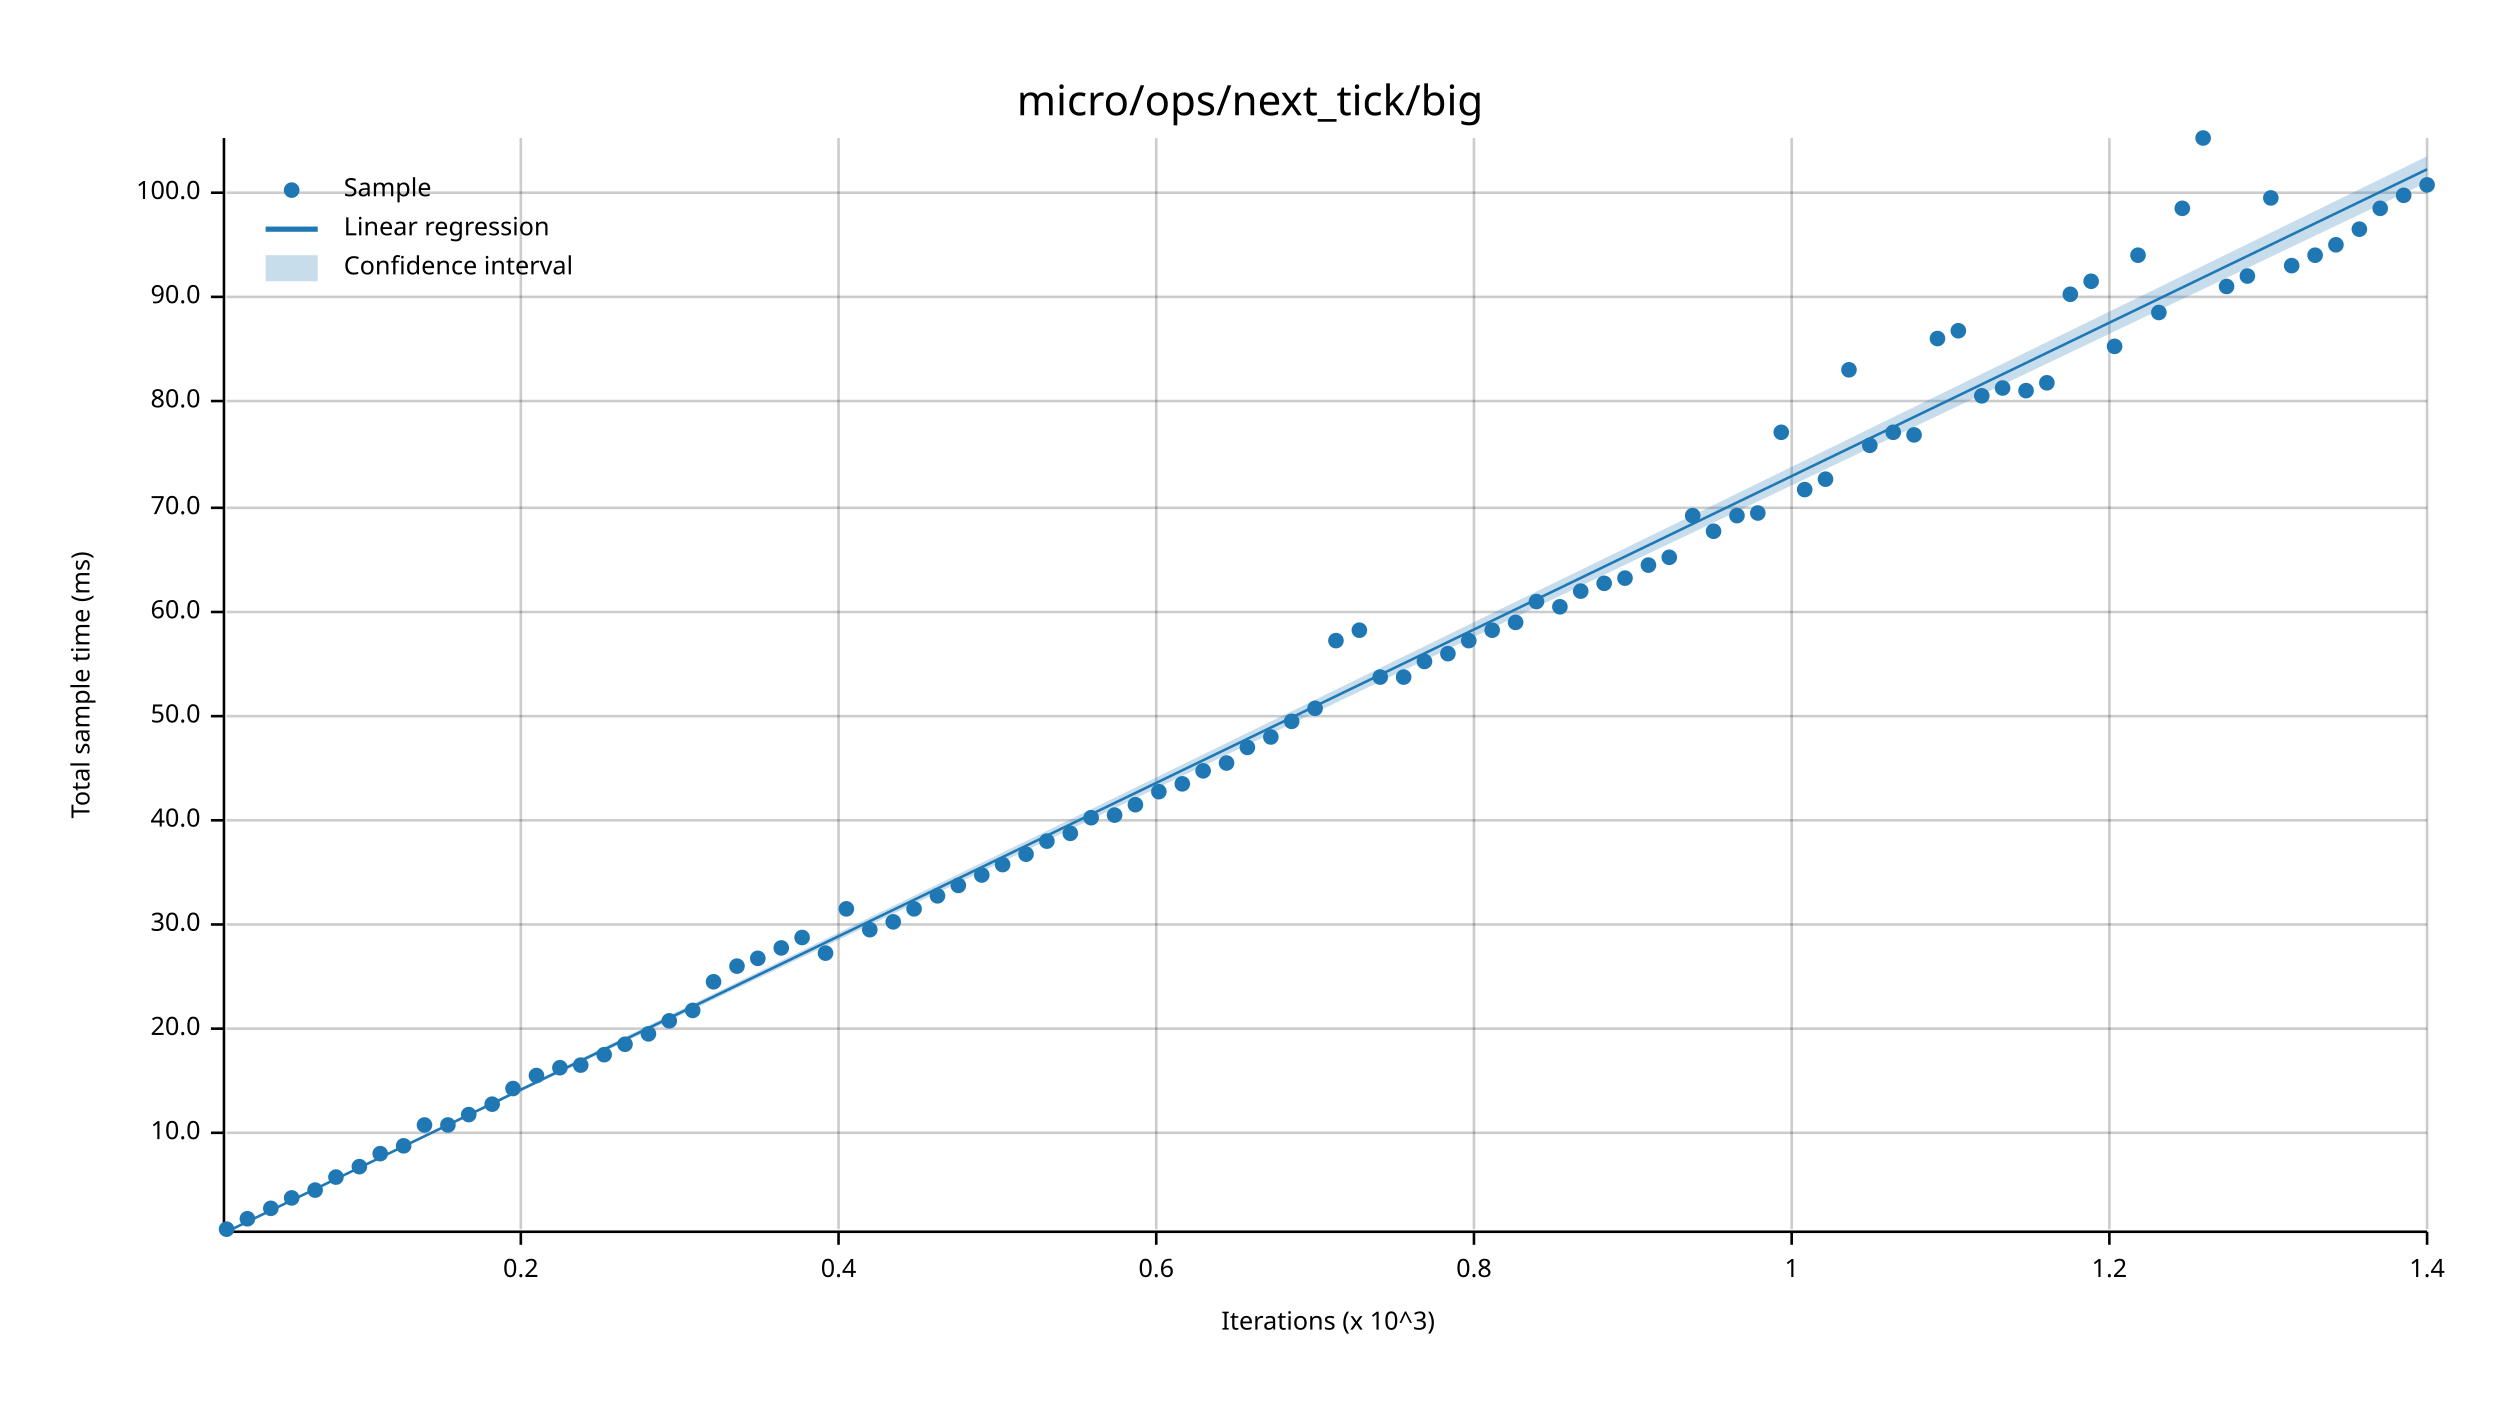
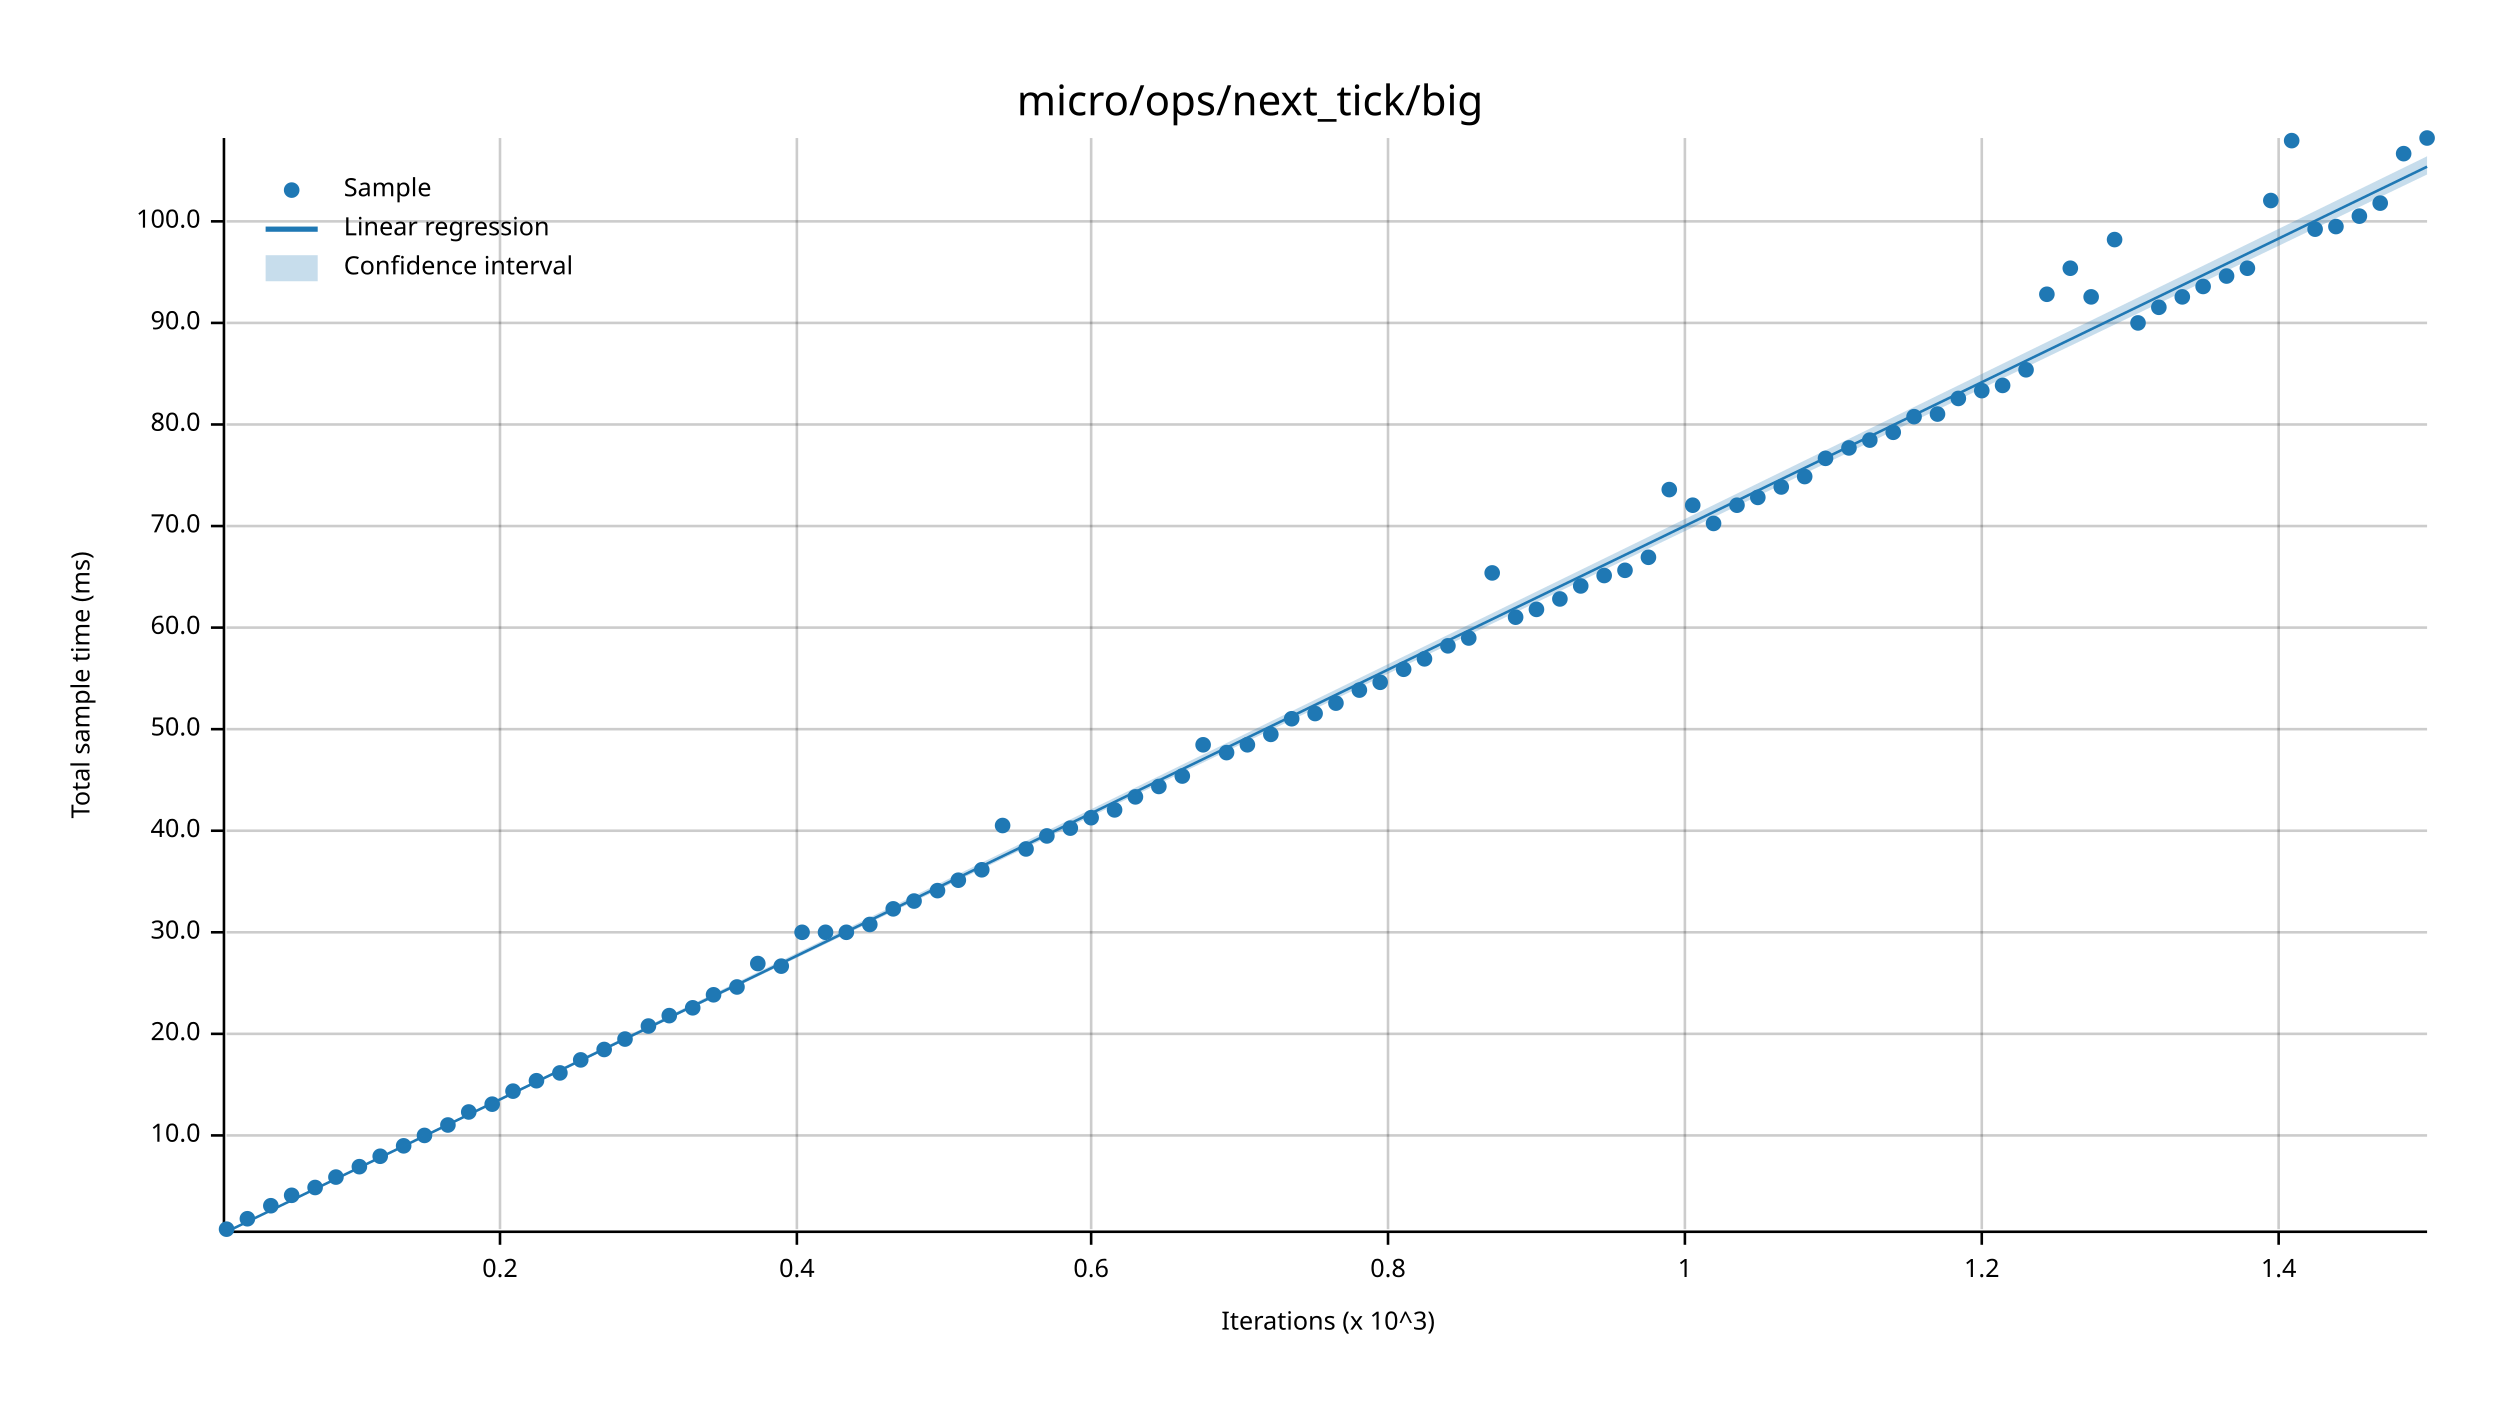
<svg xmlns="http://www.w3.org/2000/svg" width="960" height="540" viewBox="0 0 960 540">
  <text x="480" y="32" dy="0.76em" text-anchor="middle" font-family="sans-serif" font-size="16.129" opacity="1" fill="#000000">
micro/ops/next_tick/big
</text>
  <text x="27" y="263" dy="0.76em" text-anchor="middle" font-family="sans-serif" font-size="9.677" opacity="1" fill="#000000" transform="rotate(270, 27, 263)">
Total sample time (ms)
</text>
  <text x="510" y="513" dy="-0.5ex" text-anchor="middle" font-family="sans-serif" font-size="9.677" opacity="1" fill="#000000">
Iterations (x 10^3)
</text>
-   <line opacity="0.2" stroke="#000000" stroke-width="1" x1="200" y1="472" x2="200" y2="53" />
-   <line opacity="0.2" stroke="#000000" stroke-width="1" x1="322" y1="472" x2="322" y2="53" />
-   <line opacity="0.2" stroke="#000000" stroke-width="1" x1="444" y1="472" x2="444" y2="53" />
-   <line opacity="0.2" stroke="#000000" stroke-width="1" x1="566" y1="472" x2="566" y2="53" />
-   <line opacity="0.2" stroke="#000000" stroke-width="1" x1="688" y1="472" x2="688" y2="53" />
-   <line opacity="0.2" stroke="#000000" stroke-width="1" x1="810" y1="472" x2="810" y2="53" />
-   <line opacity="0.2" stroke="#000000" stroke-width="1" x1="932" y1="472" x2="932" y2="53" />
-   <line opacity="0.2" stroke="#000000" stroke-width="1" x1="87" y1="435" x2="932" y2="435" />
-   <line opacity="0.2" stroke="#000000" stroke-width="1" x1="87" y1="395" x2="932" y2="395" />
-   <line opacity="0.2" stroke="#000000" stroke-width="1" x1="87" y1="355" x2="932" y2="355" />
-   <line opacity="0.2" stroke="#000000" stroke-width="1" x1="87" y1="315" x2="932" y2="315" />
-   <line opacity="0.2" stroke="#000000" stroke-width="1" x1="87" y1="275" x2="932" y2="275" />
-   <line opacity="0.2" stroke="#000000" stroke-width="1" x1="87" y1="235" x2="932" y2="235" />
-   <line opacity="0.2" stroke="#000000" stroke-width="1" x1="87" y1="195" x2="932" y2="195" />
-   <line opacity="0.2" stroke="#000000" stroke-width="1" x1="87" y1="154" x2="932" y2="154" />
-   <line opacity="0.2" stroke="#000000" stroke-width="1" x1="87" y1="114" x2="932" y2="114" />
-   <line opacity="0.2" stroke="#000000" stroke-width="1" x1="87" y1="74" x2="932" y2="74" />
+   <line opacity="0.2" stroke="#000000" stroke-width="1" x1="192" y1="472" x2="192" y2="53" />
+   <line opacity="0.2" stroke="#000000" stroke-width="1" x1="306" y1="472" x2="306" y2="53" />
+   <line opacity="0.2" stroke="#000000" stroke-width="1" x1="419" y1="472" x2="419" y2="53" />
+   <line opacity="0.2" stroke="#000000" stroke-width="1" x1="533" y1="472" x2="533" y2="53" />
+   <line opacity="0.2" stroke="#000000" stroke-width="1" x1="647" y1="472" x2="647" y2="53" />
+   <line opacity="0.2" stroke="#000000" stroke-width="1" x1="761" y1="472" x2="761" y2="53" />
+   <line opacity="0.2" stroke="#000000" stroke-width="1" x1="875" y1="472" x2="875" y2="53" />
+   <line opacity="0.2" stroke="#000000" stroke-width="1" x1="87" y1="436" x2="932" y2="436" />
+   <line opacity="0.2" stroke="#000000" stroke-width="1" x1="87" y1="397" x2="932" y2="397" />
+   <line opacity="0.2" stroke="#000000" stroke-width="1" x1="87" y1="358" x2="932" y2="358" />
+   <line opacity="0.2" stroke="#000000" stroke-width="1" x1="87" y1="319" x2="932" y2="319" />
+   <line opacity="0.2" stroke="#000000" stroke-width="1" x1="87" y1="280" x2="932" y2="280" />
+   <line opacity="0.2" stroke="#000000" stroke-width="1" x1="87" y1="241" x2="932" y2="241" />
+   <line opacity="0.2" stroke="#000000" stroke-width="1" x1="87" y1="202" x2="932" y2="202" />
+   <line opacity="0.2" stroke="#000000" stroke-width="1" x1="87" y1="163" x2="932" y2="163" />
+   <line opacity="0.2" stroke="#000000" stroke-width="1" x1="87" y1="124" x2="932" y2="124" />
+   <line opacity="0.2" stroke="#000000" stroke-width="1" x1="87" y1="85" x2="932" y2="85" />
  <polyline fill="none" opacity="1" stroke="#000000" stroke-width="1" points="86,53 86,472 " />
-   <text x="77" y="435" dy="0.5ex" text-anchor="end" font-family="sans-serif" font-size="9.677" opacity="1" fill="#000000">
+   <text x="77" y="436" dy="0.5ex" text-anchor="end" font-family="sans-serif" font-size="9.677" opacity="1" fill="#000000">
10.0
</text>
-   <polyline fill="none" opacity="1" stroke="#000000" stroke-width="1" points="81,435 86,435 " />
-   <text x="77" y="395" dy="0.5ex" text-anchor="end" font-family="sans-serif" font-size="9.677" opacity="1" fill="#000000">
+   <polyline fill="none" opacity="1" stroke="#000000" stroke-width="1" points="81,436 86,436 " />
+   <text x="77" y="397" dy="0.5ex" text-anchor="end" font-family="sans-serif" font-size="9.677" opacity="1" fill="#000000">
20.0
</text>
-   <polyline fill="none" opacity="1" stroke="#000000" stroke-width="1" points="81,395 86,395 " />
-   <text x="77" y="355" dy="0.5ex" text-anchor="end" font-family="sans-serif" font-size="9.677" opacity="1" fill="#000000">
+   <polyline fill="none" opacity="1" stroke="#000000" stroke-width="1" points="81,397 86,397 " />
+   <text x="77" y="358" dy="0.5ex" text-anchor="end" font-family="sans-serif" font-size="9.677" opacity="1" fill="#000000">
30.0
</text>
-   <polyline fill="none" opacity="1" stroke="#000000" stroke-width="1" points="81,355 86,355 " />
-   <text x="77" y="315" dy="0.5ex" text-anchor="end" font-family="sans-serif" font-size="9.677" opacity="1" fill="#000000">
+   <polyline fill="none" opacity="1" stroke="#000000" stroke-width="1" points="81,358 86,358 " />
+   <text x="77" y="319" dy="0.5ex" text-anchor="end" font-family="sans-serif" font-size="9.677" opacity="1" fill="#000000">
40.0
</text>
-   <polyline fill="none" opacity="1" stroke="#000000" stroke-width="1" points="81,315 86,315 " />
-   <text x="77" y="275" dy="0.5ex" text-anchor="end" font-family="sans-serif" font-size="9.677" opacity="1" fill="#000000">
+   <polyline fill="none" opacity="1" stroke="#000000" stroke-width="1" points="81,319 86,319 " />
+   <text x="77" y="280" dy="0.5ex" text-anchor="end" font-family="sans-serif" font-size="9.677" opacity="1" fill="#000000">
50.0
</text>
-   <polyline fill="none" opacity="1" stroke="#000000" stroke-width="1" points="81,275 86,275 " />
-   <text x="77" y="235" dy="0.5ex" text-anchor="end" font-family="sans-serif" font-size="9.677" opacity="1" fill="#000000">
+   <polyline fill="none" opacity="1" stroke="#000000" stroke-width="1" points="81,280 86,280 " />
+   <text x="77" y="241" dy="0.5ex" text-anchor="end" font-family="sans-serif" font-size="9.677" opacity="1" fill="#000000">
60.0
</text>
-   <polyline fill="none" opacity="1" stroke="#000000" stroke-width="1" points="81,235 86,235 " />
-   <text x="77" y="195" dy="0.5ex" text-anchor="end" font-family="sans-serif" font-size="9.677" opacity="1" fill="#000000">
+   <polyline fill="none" opacity="1" stroke="#000000" stroke-width="1" points="81,241 86,241 " />
+   <text x="77" y="202" dy="0.5ex" text-anchor="end" font-family="sans-serif" font-size="9.677" opacity="1" fill="#000000">
70.0
</text>
-   <polyline fill="none" opacity="1" stroke="#000000" stroke-width="1" points="81,195 86,195 " />
-   <text x="77" y="154" dy="0.5ex" text-anchor="end" font-family="sans-serif" font-size="9.677" opacity="1" fill="#000000">
+   <polyline fill="none" opacity="1" stroke="#000000" stroke-width="1" points="81,202 86,202 " />
+   <text x="77" y="163" dy="0.5ex" text-anchor="end" font-family="sans-serif" font-size="9.677" opacity="1" fill="#000000">
80.0
</text>
-   <polyline fill="none" opacity="1" stroke="#000000" stroke-width="1" points="81,154 86,154 " />
-   <text x="77" y="114" dy="0.5ex" text-anchor="end" font-family="sans-serif" font-size="9.677" opacity="1" fill="#000000">
+   <polyline fill="none" opacity="1" stroke="#000000" stroke-width="1" points="81,163 86,163 " />
+   <text x="77" y="124" dy="0.5ex" text-anchor="end" font-family="sans-serif" font-size="9.677" opacity="1" fill="#000000">
90.0
</text>
-   <polyline fill="none" opacity="1" stroke="#000000" stroke-width="1" points="81,114 86,114 " />
-   <text x="77" y="74" dy="0.5ex" text-anchor="end" font-family="sans-serif" font-size="9.677" opacity="1" fill="#000000">
+   <polyline fill="none" opacity="1" stroke="#000000" stroke-width="1" points="81,124 86,124 " />
+   <text x="77" y="85" dy="0.5ex" text-anchor="end" font-family="sans-serif" font-size="9.677" opacity="1" fill="#000000">
100.0
</text>
-   <polyline fill="none" opacity="1" stroke="#000000" stroke-width="1" points="81,74 86,74 " />
+   <polyline fill="none" opacity="1" stroke="#000000" stroke-width="1" points="81,85 86,85 " />
  <polyline fill="none" opacity="1" stroke="#000000" stroke-width="1" points="87,473 932,473 " />
-   <text x="200" y="483" dy="0.76em" text-anchor="middle" font-family="sans-serif" font-size="9.677" opacity="1" fill="#000000">
+   <text x="192" y="483" dy="0.76em" text-anchor="middle" font-family="sans-serif" font-size="9.677" opacity="1" fill="#000000">
0.2
</text>
-   <polyline fill="none" opacity="1" stroke="#000000" stroke-width="1" points="200,473 200,478 " />
-   <text x="322" y="483" dy="0.76em" text-anchor="middle" font-family="sans-serif" font-size="9.677" opacity="1" fill="#000000">
+   <polyline fill="none" opacity="1" stroke="#000000" stroke-width="1" points="192,473 192,478 " />
+   <text x="306" y="483" dy="0.76em" text-anchor="middle" font-family="sans-serif" font-size="9.677" opacity="1" fill="#000000">
0.4
</text>
-   <polyline fill="none" opacity="1" stroke="#000000" stroke-width="1" points="322,473 322,478 " />
-   <text x="444" y="483" dy="0.76em" text-anchor="middle" font-family="sans-serif" font-size="9.677" opacity="1" fill="#000000">
+   <polyline fill="none" opacity="1" stroke="#000000" stroke-width="1" points="306,473 306,478 " />
+   <text x="419" y="483" dy="0.76em" text-anchor="middle" font-family="sans-serif" font-size="9.677" opacity="1" fill="#000000">
0.6
</text>
-   <polyline fill="none" opacity="1" stroke="#000000" stroke-width="1" points="444,473 444,478 " />
-   <text x="566" y="483" dy="0.76em" text-anchor="middle" font-family="sans-serif" font-size="9.677" opacity="1" fill="#000000">
+   <polyline fill="none" opacity="1" stroke="#000000" stroke-width="1" points="419,473 419,478 " />
+   <text x="533" y="483" dy="0.76em" text-anchor="middle" font-family="sans-serif" font-size="9.677" opacity="1" fill="#000000">
0.8
</text>
-   <polyline fill="none" opacity="1" stroke="#000000" stroke-width="1" points="566,473 566,478 " />
-   <text x="688" y="483" dy="0.76em" text-anchor="middle" font-family="sans-serif" font-size="9.677" opacity="1" fill="#000000">
+   <polyline fill="none" opacity="1" stroke="#000000" stroke-width="1" points="533,473 533,478 " />
+   <text x="647" y="483" dy="0.76em" text-anchor="middle" font-family="sans-serif" font-size="9.677" opacity="1" fill="#000000">
1
</text>
-   <polyline fill="none" opacity="1" stroke="#000000" stroke-width="1" points="688,473 688,478 " />
-   <text x="810" y="483" dy="0.76em" text-anchor="middle" font-family="sans-serif" font-size="9.677" opacity="1" fill="#000000">
+   <polyline fill="none" opacity="1" stroke="#000000" stroke-width="1" points="647,473 647,478 " />
+   <text x="761" y="483" dy="0.76em" text-anchor="middle" font-family="sans-serif" font-size="9.677" opacity="1" fill="#000000">
1.2
</text>
-   <polyline fill="none" opacity="1" stroke="#000000" stroke-width="1" points="810,473 810,478 " />
-   <text x="932" y="483" dy="0.76em" text-anchor="middle" font-family="sans-serif" font-size="9.677" opacity="1" fill="#000000">
+   <polyline fill="none" opacity="1" stroke="#000000" stroke-width="1" points="761,473 761,478 " />
+   <text x="875" y="483" dy="0.76em" text-anchor="middle" font-family="sans-serif" font-size="9.677" opacity="1" fill="#000000">
1.4
</text>
-   <polyline fill="none" opacity="1" stroke="#000000" stroke-width="1" points="932,473 932,478 " />
+   <polyline fill="none" opacity="1" stroke="#000000" stroke-width="1" points="875,473 875,478 " />
  <circle cx="87" cy="472" r="3" opacity="1" fill="#1F78B4" stroke="none" stroke-width="1" />
  <circle cx="95" cy="468" r="3" opacity="1" fill="#1F78B4" stroke="none" stroke-width="1" />
-   <circle cx="104" cy="464" r="3" opacity="1" fill="#1F78B4" stroke="none" stroke-width="1" />
-   <circle cx="112" cy="460" r="3" opacity="1" fill="#1F78B4" stroke="none" stroke-width="1" />
-   <circle cx="121" cy="457" r="3" opacity="1" fill="#1F78B4" stroke="none" stroke-width="1" />
+   <circle cx="104" cy="463" r="3" opacity="1" fill="#1F78B4" stroke="none" stroke-width="1" />
+   <circle cx="112" cy="459" r="3" opacity="1" fill="#1F78B4" stroke="none" stroke-width="1" />
+   <circle cx="121" cy="456" r="3" opacity="1" fill="#1F78B4" stroke="none" stroke-width="1" />
  <circle cx="129" cy="452" r="3" opacity="1" fill="#1F78B4" stroke="none" stroke-width="1" />
  <circle cx="138" cy="448" r="3" opacity="1" fill="#1F78B4" stroke="none" stroke-width="1" />
-   <circle cx="146" cy="443" r="3" opacity="1" fill="#1F78B4" stroke="none" stroke-width="1" />
+   <circle cx="146" cy="444" r="3" opacity="1" fill="#1F78B4" stroke="none" stroke-width="1" />
  <circle cx="155" cy="440" r="3" opacity="1" fill="#1F78B4" stroke="none" stroke-width="1" />
-   <circle cx="163" cy="432" r="3" opacity="1" fill="#1F78B4" stroke="none" stroke-width="1" />
+   <circle cx="163" cy="436" r="3" opacity="1" fill="#1F78B4" stroke="none" stroke-width="1" />
  <circle cx="172" cy="432" r="3" opacity="1" fill="#1F78B4" stroke="none" stroke-width="1" />
-   <circle cx="180" cy="428" r="3" opacity="1" fill="#1F78B4" stroke="none" stroke-width="1" />
+   <circle cx="180" cy="427" r="3" opacity="1" fill="#1F78B4" stroke="none" stroke-width="1" />
  <circle cx="189" cy="424" r="3" opacity="1" fill="#1F78B4" stroke="none" stroke-width="1" />
-   <circle cx="197" cy="418" r="3" opacity="1" fill="#1F78B4" stroke="none" stroke-width="1" />
-   <circle cx="206" cy="413" r="3" opacity="1" fill="#1F78B4" stroke="none" stroke-width="1" />
-   <circle cx="215" cy="410" r="3" opacity="1" fill="#1F78B4" stroke="none" stroke-width="1" />
-   <circle cx="223" cy="409" r="3" opacity="1" fill="#1F78B4" stroke="none" stroke-width="1" />
-   <circle cx="232" cy="405" r="3" opacity="1" fill="#1F78B4" stroke="none" stroke-width="1" />
-   <circle cx="240" cy="401" r="3" opacity="1" fill="#1F78B4" stroke="none" stroke-width="1" />
-   <circle cx="249" cy="397" r="3" opacity="1" fill="#1F78B4" stroke="none" stroke-width="1" />
-   <circle cx="257" cy="392" r="3" opacity="1" fill="#1F78B4" stroke="none" stroke-width="1" />
-   <circle cx="266" cy="388" r="3" opacity="1" fill="#1F78B4" stroke="none" stroke-width="1" />
-   <circle cx="274" cy="377" r="3" opacity="1" fill="#1F78B4" stroke="none" stroke-width="1" />
-   <circle cx="283" cy="371" r="3" opacity="1" fill="#1F78B4" stroke="none" stroke-width="1" />
-   <circle cx="291" cy="368" r="3" opacity="1" fill="#1F78B4" stroke="none" stroke-width="1" />
-   <circle cx="300" cy="364" r="3" opacity="1" fill="#1F78B4" stroke="none" stroke-width="1" />
-   <circle cx="308" cy="360" r="3" opacity="1" fill="#1F78B4" stroke="none" stroke-width="1" />
-   <circle cx="317" cy="366" r="3" opacity="1" fill="#1F78B4" stroke="none" stroke-width="1" />
-   <circle cx="325" cy="349" r="3" opacity="1" fill="#1F78B4" stroke="none" stroke-width="1" />
-   <circle cx="334" cy="357" r="3" opacity="1" fill="#1F78B4" stroke="none" stroke-width="1" />
-   <circle cx="343" cy="354" r="3" opacity="1" fill="#1F78B4" stroke="none" stroke-width="1" />
-   <circle cx="351" cy="349" r="3" opacity="1" fill="#1F78B4" stroke="none" stroke-width="1" />
-   <circle cx="360" cy="344" r="3" opacity="1" fill="#1F78B4" stroke="none" stroke-width="1" />
-   <circle cx="368" cy="340" r="3" opacity="1" fill="#1F78B4" stroke="none" stroke-width="1" />
-   <circle cx="377" cy="336" r="3" opacity="1" fill="#1F78B4" stroke="none" stroke-width="1" />
-   <circle cx="385" cy="332" r="3" opacity="1" fill="#1F78B4" stroke="none" stroke-width="1" />
-   <circle cx="394" cy="328" r="3" opacity="1" fill="#1F78B4" stroke="none" stroke-width="1" />
-   <circle cx="402" cy="323" r="3" opacity="1" fill="#1F78B4" stroke="none" stroke-width="1" />
-   <circle cx="411" cy="320" r="3" opacity="1" fill="#1F78B4" stroke="none" stroke-width="1" />
+   <circle cx="197" cy="419" r="3" opacity="1" fill="#1F78B4" stroke="none" stroke-width="1" />
+   <circle cx="206" cy="415" r="3" opacity="1" fill="#1F78B4" stroke="none" stroke-width="1" />
+   <circle cx="215" cy="412" r="3" opacity="1" fill="#1F78B4" stroke="none" stroke-width="1" />
+   <circle cx="223" cy="407" r="3" opacity="1" fill="#1F78B4" stroke="none" stroke-width="1" />
+   <circle cx="232" cy="403" r="3" opacity="1" fill="#1F78B4" stroke="none" stroke-width="1" />
+   <circle cx="240" cy="399" r="3" opacity="1" fill="#1F78B4" stroke="none" stroke-width="1" />
+   <circle cx="249" cy="394" r="3" opacity="1" fill="#1F78B4" stroke="none" stroke-width="1" />
+   <circle cx="257" cy="390" r="3" opacity="1" fill="#1F78B4" stroke="none" stroke-width="1" />
+   <circle cx="266" cy="387" r="3" opacity="1" fill="#1F78B4" stroke="none" stroke-width="1" />
+   <circle cx="274" cy="382" r="3" opacity="1" fill="#1F78B4" stroke="none" stroke-width="1" />
+   <circle cx="283" cy="379" r="3" opacity="1" fill="#1F78B4" stroke="none" stroke-width="1" />
+   <circle cx="291" cy="370" r="3" opacity="1" fill="#1F78B4" stroke="none" stroke-width="1" />
+   <circle cx="300" cy="371" r="3" opacity="1" fill="#1F78B4" stroke="none" stroke-width="1" />
+   <circle cx="308" cy="358" r="3" opacity="1" fill="#1F78B4" stroke="none" stroke-width="1" />
+   <circle cx="317" cy="358" r="3" opacity="1" fill="#1F78B4" stroke="none" stroke-width="1" />
+   <circle cx="325" cy="358" r="3" opacity="1" fill="#1F78B4" stroke="none" stroke-width="1" />
+   <circle cx="334" cy="355" r="3" opacity="1" fill="#1F78B4" stroke="none" stroke-width="1" />
+   <circle cx="343" cy="349" r="3" opacity="1" fill="#1F78B4" stroke="none" stroke-width="1" />
+   <circle cx="351" cy="346" r="3" opacity="1" fill="#1F78B4" stroke="none" stroke-width="1" />
+   <circle cx="360" cy="342" r="3" opacity="1" fill="#1F78B4" stroke="none" stroke-width="1" />
+   <circle cx="368" cy="338" r="3" opacity="1" fill="#1F78B4" stroke="none" stroke-width="1" />
+   <circle cx="377" cy="334" r="3" opacity="1" fill="#1F78B4" stroke="none" stroke-width="1" />
+   <circle cx="385" cy="317" r="3" opacity="1" fill="#1F78B4" stroke="none" stroke-width="1" />
+   <circle cx="394" cy="326" r="3" opacity="1" fill="#1F78B4" stroke="none" stroke-width="1" />
+   <circle cx="402" cy="321" r="3" opacity="1" fill="#1F78B4" stroke="none" stroke-width="1" />
+   <circle cx="411" cy="318" r="3" opacity="1" fill="#1F78B4" stroke="none" stroke-width="1" />
  <circle cx="419" cy="314" r="3" opacity="1" fill="#1F78B4" stroke="none" stroke-width="1" />
-   <circle cx="428" cy="313" r="3" opacity="1" fill="#1F78B4" stroke="none" stroke-width="1" />
-   <circle cx="436" cy="309" r="3" opacity="1" fill="#1F78B4" stroke="none" stroke-width="1" />
-   <circle cx="445" cy="304" r="3" opacity="1" fill="#1F78B4" stroke="none" stroke-width="1" />
-   <circle cx="454" cy="301" r="3" opacity="1" fill="#1F78B4" stroke="none" stroke-width="1" />
-   <circle cx="462" cy="296" r="3" opacity="1" fill="#1F78B4" stroke="none" stroke-width="1" />
-   <circle cx="471" cy="293" r="3" opacity="1" fill="#1F78B4" stroke="none" stroke-width="1" />
-   <circle cx="479" cy="287" r="3" opacity="1" fill="#1F78B4" stroke="none" stroke-width="1" />
-   <circle cx="488" cy="283" r="3" opacity="1" fill="#1F78B4" stroke="none" stroke-width="1" />
-   <circle cx="496" cy="277" r="3" opacity="1" fill="#1F78B4" stroke="none" stroke-width="1" />
-   <circle cx="505" cy="272" r="3" opacity="1" fill="#1F78B4" stroke="none" stroke-width="1" />
-   <circle cx="513" cy="246" r="3" opacity="1" fill="#1F78B4" stroke="none" stroke-width="1" />
-   <circle cx="522" cy="242" r="3" opacity="1" fill="#1F78B4" stroke="none" stroke-width="1" />
-   <circle cx="530" cy="260" r="3" opacity="1" fill="#1F78B4" stroke="none" stroke-width="1" />
-   <circle cx="539" cy="260" r="3" opacity="1" fill="#1F78B4" stroke="none" stroke-width="1" />
-   <circle cx="547" cy="254" r="3" opacity="1" fill="#1F78B4" stroke="none" stroke-width="1" />
-   <circle cx="556" cy="251" r="3" opacity="1" fill="#1F78B4" stroke="none" stroke-width="1" />
-   <circle cx="564" cy="246" r="3" opacity="1" fill="#1F78B4" stroke="none" stroke-width="1" />
-   <circle cx="573" cy="242" r="3" opacity="1" fill="#1F78B4" stroke="none" stroke-width="1" />
-   <circle cx="582" cy="239" r="3" opacity="1" fill="#1F78B4" stroke="none" stroke-width="1" />
-   <circle cx="590" cy="231" r="3" opacity="1" fill="#1F78B4" stroke="none" stroke-width="1" />
-   <circle cx="599" cy="233" r="3" opacity="1" fill="#1F78B4" stroke="none" stroke-width="1" />
-   <circle cx="607" cy="227" r="3" opacity="1" fill="#1F78B4" stroke="none" stroke-width="1" />
-   <circle cx="616" cy="224" r="3" opacity="1" fill="#1F78B4" stroke="none" stroke-width="1" />
-   <circle cx="624" cy="222" r="3" opacity="1" fill="#1F78B4" stroke="none" stroke-width="1" />
-   <circle cx="633" cy="217" r="3" opacity="1" fill="#1F78B4" stroke="none" stroke-width="1" />
-   <circle cx="641" cy="214" r="3" opacity="1" fill="#1F78B4" stroke="none" stroke-width="1" />
-   <circle cx="650" cy="198" r="3" opacity="1" fill="#1F78B4" stroke="none" stroke-width="1" />
-   <circle cx="658" cy="204" r="3" opacity="1" fill="#1F78B4" stroke="none" stroke-width="1" />
-   <circle cx="667" cy="198" r="3" opacity="1" fill="#1F78B4" stroke="none" stroke-width="1" />
-   <circle cx="675" cy="197" r="3" opacity="1" fill="#1F78B4" stroke="none" stroke-width="1" />
-   <circle cx="684" cy="166" r="3" opacity="1" fill="#1F78B4" stroke="none" stroke-width="1" />
-   <circle cx="693" cy="188" r="3" opacity="1" fill="#1F78B4" stroke="none" stroke-width="1" />
-   <circle cx="701" cy="184" r="3" opacity="1" fill="#1F78B4" stroke="none" stroke-width="1" />
-   <circle cx="710" cy="142" r="3" opacity="1" fill="#1F78B4" stroke="none" stroke-width="1" />
-   <circle cx="718" cy="171" r="3" opacity="1" fill="#1F78B4" stroke="none" stroke-width="1" />
+   <circle cx="428" cy="311" r="3" opacity="1" fill="#1F78B4" stroke="none" stroke-width="1" />
+   <circle cx="436" cy="306" r="3" opacity="1" fill="#1F78B4" stroke="none" stroke-width="1" />
+   <circle cx="445" cy="302" r="3" opacity="1" fill="#1F78B4" stroke="none" stroke-width="1" />
+   <circle cx="454" cy="298" r="3" opacity="1" fill="#1F78B4" stroke="none" stroke-width="1" />
+   <circle cx="462" cy="286" r="3" opacity="1" fill="#1F78B4" stroke="none" stroke-width="1" />
+   <circle cx="471" cy="289" r="3" opacity="1" fill="#1F78B4" stroke="none" stroke-width="1" />
+   <circle cx="479" cy="286" r="3" opacity="1" fill="#1F78B4" stroke="none" stroke-width="1" />
+   <circle cx="488" cy="282" r="3" opacity="1" fill="#1F78B4" stroke="none" stroke-width="1" />
+   <circle cx="496" cy="276" r="3" opacity="1" fill="#1F78B4" stroke="none" stroke-width="1" />
+   <circle cx="505" cy="274" r="3" opacity="1" fill="#1F78B4" stroke="none" stroke-width="1" />
+   <circle cx="513" cy="270" r="3" opacity="1" fill="#1F78B4" stroke="none" stroke-width="1" />
+   <circle cx="522" cy="265" r="3" opacity="1" fill="#1F78B4" stroke="none" stroke-width="1" />
+   <circle cx="530" cy="262" r="3" opacity="1" fill="#1F78B4" stroke="none" stroke-width="1" />
+   <circle cx="539" cy="257" r="3" opacity="1" fill="#1F78B4" stroke="none" stroke-width="1" />
+   <circle cx="547" cy="253" r="3" opacity="1" fill="#1F78B4" stroke="none" stroke-width="1" />
+   <circle cx="556" cy="248" r="3" opacity="1" fill="#1F78B4" stroke="none" stroke-width="1" />
+   <circle cx="564" cy="245" r="3" opacity="1" fill="#1F78B4" stroke="none" stroke-width="1" />
+   <circle cx="573" cy="220" r="3" opacity="1" fill="#1F78B4" stroke="none" stroke-width="1" />
+   <circle cx="582" cy="237" r="3" opacity="1" fill="#1F78B4" stroke="none" stroke-width="1" />
+   <circle cx="590" cy="234" r="3" opacity="1" fill="#1F78B4" stroke="none" stroke-width="1" />
+   <circle cx="599" cy="230" r="3" opacity="1" fill="#1F78B4" stroke="none" stroke-width="1" />
+   <circle cx="607" cy="225" r="3" opacity="1" fill="#1F78B4" stroke="none" stroke-width="1" />
+   <circle cx="616" cy="221" r="3" opacity="1" fill="#1F78B4" stroke="none" stroke-width="1" />
+   <circle cx="624" cy="219" r="3" opacity="1" fill="#1F78B4" stroke="none" stroke-width="1" />
+   <circle cx="633" cy="214" r="3" opacity="1" fill="#1F78B4" stroke="none" stroke-width="1" />
+   <circle cx="641" cy="188" r="3" opacity="1" fill="#1F78B4" stroke="none" stroke-width="1" />
+   <circle cx="650" cy="194" r="3" opacity="1" fill="#1F78B4" stroke="none" stroke-width="1" />
+   <circle cx="658" cy="201" r="3" opacity="1" fill="#1F78B4" stroke="none" stroke-width="1" />
+   <circle cx="667" cy="194" r="3" opacity="1" fill="#1F78B4" stroke="none" stroke-width="1" />
+   <circle cx="675" cy="191" r="3" opacity="1" fill="#1F78B4" stroke="none" stroke-width="1" />
+   <circle cx="684" cy="187" r="3" opacity="1" fill="#1F78B4" stroke="none" stroke-width="1" />
+   <circle cx="693" cy="183" r="3" opacity="1" fill="#1F78B4" stroke="none" stroke-width="1" />
+   <circle cx="701" cy="176" r="3" opacity="1" fill="#1F78B4" stroke="none" stroke-width="1" />
+   <circle cx="710" cy="172" r="3" opacity="1" fill="#1F78B4" stroke="none" stroke-width="1" />
+   <circle cx="718" cy="169" r="3" opacity="1" fill="#1F78B4" stroke="none" stroke-width="1" />
  <circle cx="727" cy="166" r="3" opacity="1" fill="#1F78B4" stroke="none" stroke-width="1" />
-   <circle cx="735" cy="167" r="3" opacity="1" fill="#1F78B4" stroke="none" stroke-width="1" />
-   <circle cx="744" cy="130" r="3" opacity="1" fill="#1F78B4" stroke="none" stroke-width="1" />
-   <circle cx="752" cy="127" r="3" opacity="1" fill="#1F78B4" stroke="none" stroke-width="1" />
-   <circle cx="761" cy="152" r="3" opacity="1" fill="#1F78B4" stroke="none" stroke-width="1" />
-   <circle cx="769" cy="149" r="3" opacity="1" fill="#1F78B4" stroke="none" stroke-width="1" />
-   <circle cx="778" cy="150" r="3" opacity="1" fill="#1F78B4" stroke="none" stroke-width="1" />
-   <circle cx="786" cy="147" r="3" opacity="1" fill="#1F78B4" stroke="none" stroke-width="1" />
-   <circle cx="795" cy="113" r="3" opacity="1" fill="#1F78B4" stroke="none" stroke-width="1" />
-   <circle cx="803" cy="108" r="3" opacity="1" fill="#1F78B4" stroke="none" stroke-width="1" />
-   <circle cx="812" cy="133" r="3" opacity="1" fill="#1F78B4" stroke="none" stroke-width="1" />
-   <circle cx="821" cy="98" r="3" opacity="1" fill="#1F78B4" stroke="none" stroke-width="1" />
-   <circle cx="829" cy="120" r="3" opacity="1" fill="#1F78B4" stroke="none" stroke-width="1" />
-   <circle cx="838" cy="80" r="3" opacity="1" fill="#1F78B4" stroke="none" stroke-width="1" />
-   <circle cx="846" cy="53" r="3" opacity="1" fill="#1F78B4" stroke="none" stroke-width="1" />
-   <circle cx="855" cy="110" r="3" opacity="1" fill="#1F78B4" stroke="none" stroke-width="1" />
-   <circle cx="863" cy="106" r="3" opacity="1" fill="#1F78B4" stroke="none" stroke-width="1" />
-   <circle cx="872" cy="76" r="3" opacity="1" fill="#1F78B4" stroke="none" stroke-width="1" />
-   <circle cx="880" cy="102" r="3" opacity="1" fill="#1F78B4" stroke="none" stroke-width="1" />
-   <circle cx="889" cy="98" r="3" opacity="1" fill="#1F78B4" stroke="none" stroke-width="1" />
-   <circle cx="897" cy="94" r="3" opacity="1" fill="#1F78B4" stroke="none" stroke-width="1" />
-   <circle cx="906" cy="88" r="3" opacity="1" fill="#1F78B4" stroke="none" stroke-width="1" />
-   <circle cx="914" cy="80" r="3" opacity="1" fill="#1F78B4" stroke="none" stroke-width="1" />
-   <circle cx="923" cy="75" r="3" opacity="1" fill="#1F78B4" stroke="none" stroke-width="1" />
-   <circle cx="932" cy="71" r="3" opacity="1" fill="#1F78B4" stroke="none" stroke-width="1" />
-   <polyline fill="none" opacity="1" stroke="#1F78B4" stroke-width="1" points="87,473 932,65 " />
-   <polygon opacity="0.25" fill="#1F78B4" points="87,473 932,70 932,60 " />
+   <circle cx="735" cy="160" r="3" opacity="1" fill="#1F78B4" stroke="none" stroke-width="1" />
+   <circle cx="744" cy="159" r="3" opacity="1" fill="#1F78B4" stroke="none" stroke-width="1" />
+   <circle cx="752" cy="153" r="3" opacity="1" fill="#1F78B4" stroke="none" stroke-width="1" />
+   <circle cx="761" cy="150" r="3" opacity="1" fill="#1F78B4" stroke="none" stroke-width="1" />
+   <circle cx="769" cy="148" r="3" opacity="1" fill="#1F78B4" stroke="none" stroke-width="1" />
+   <circle cx="778" cy="142" r="3" opacity="1" fill="#1F78B4" stroke="none" stroke-width="1" />
+   <circle cx="786" cy="113" r="3" opacity="1" fill="#1F78B4" stroke="none" stroke-width="1" />
+   <circle cx="795" cy="103" r="3" opacity="1" fill="#1F78B4" stroke="none" stroke-width="1" />
+   <circle cx="803" cy="114" r="3" opacity="1" fill="#1F78B4" stroke="none" stroke-width="1" />
+   <circle cx="812" cy="92" r="3" opacity="1" fill="#1F78B4" stroke="none" stroke-width="1" />
+   <circle cx="821" cy="124" r="3" opacity="1" fill="#1F78B4" stroke="none" stroke-width="1" />
+   <circle cx="829" cy="118" r="3" opacity="1" fill="#1F78B4" stroke="none" stroke-width="1" />
+   <circle cx="838" cy="114" r="3" opacity="1" fill="#1F78B4" stroke="none" stroke-width="1" />
+   <circle cx="846" cy="110" r="3" opacity="1" fill="#1F78B4" stroke="none" stroke-width="1" />
+   <circle cx="855" cy="106" r="3" opacity="1" fill="#1F78B4" stroke="none" stroke-width="1" />
+   <circle cx="863" cy="103" r="3" opacity="1" fill="#1F78B4" stroke="none" stroke-width="1" />
+   <circle cx="872" cy="77" r="3" opacity="1" fill="#1F78B4" stroke="none" stroke-width="1" />
+   <circle cx="880" cy="54" r="3" opacity="1" fill="#1F78B4" stroke="none" stroke-width="1" />
+   <circle cx="889" cy="88" r="3" opacity="1" fill="#1F78B4" stroke="none" stroke-width="1" />
+   <circle cx="897" cy="87" r="3" opacity="1" fill="#1F78B4" stroke="none" stroke-width="1" />
+   <circle cx="906" cy="83" r="3" opacity="1" fill="#1F78B4" stroke="none" stroke-width="1" />
+   <circle cx="914" cy="78" r="3" opacity="1" fill="#1F78B4" stroke="none" stroke-width="1" />
+   <circle cx="923" cy="59" r="3" opacity="1" fill="#1F78B4" stroke="none" stroke-width="1" />
+   <circle cx="932" cy="53" r="3" opacity="1" fill="#1F78B4" stroke="none" stroke-width="1" />
+   <polyline fill="none" opacity="1" stroke="#1F78B4" stroke-width="1" points="87,473 932,64 " />
+   <polygon opacity="0.25" fill="#1F78B4" points="87,473 932,67 932,60 " />
  <text x="132" y="68" dy="0.76em" text-anchor="start" font-family="sans-serif" font-size="9.677" opacity="1" fill="#000000">
Sample
</text>
  <text x="132" y="83" dy="0.76em" text-anchor="start" font-family="sans-serif" font-size="9.677" opacity="1" fill="#000000">
Linear regression
</text>
  <text x="132" y="98" dy="0.76em" text-anchor="start" font-family="sans-serif" font-size="9.677" opacity="1" fill="#000000">
Confidence interval
</text>
  <circle cx="112" cy="73" r="3" opacity="1" fill="#1F78B4" stroke="none" stroke-width="1" />
  <polyline fill="none" opacity="1" stroke="#1F78B4" stroke-width="2" points="102,88 122,88 " />
  <rect x="102" y="98" width="20" height="10" opacity="0.25" fill="#1F78B4" stroke="none" />
</svg>
